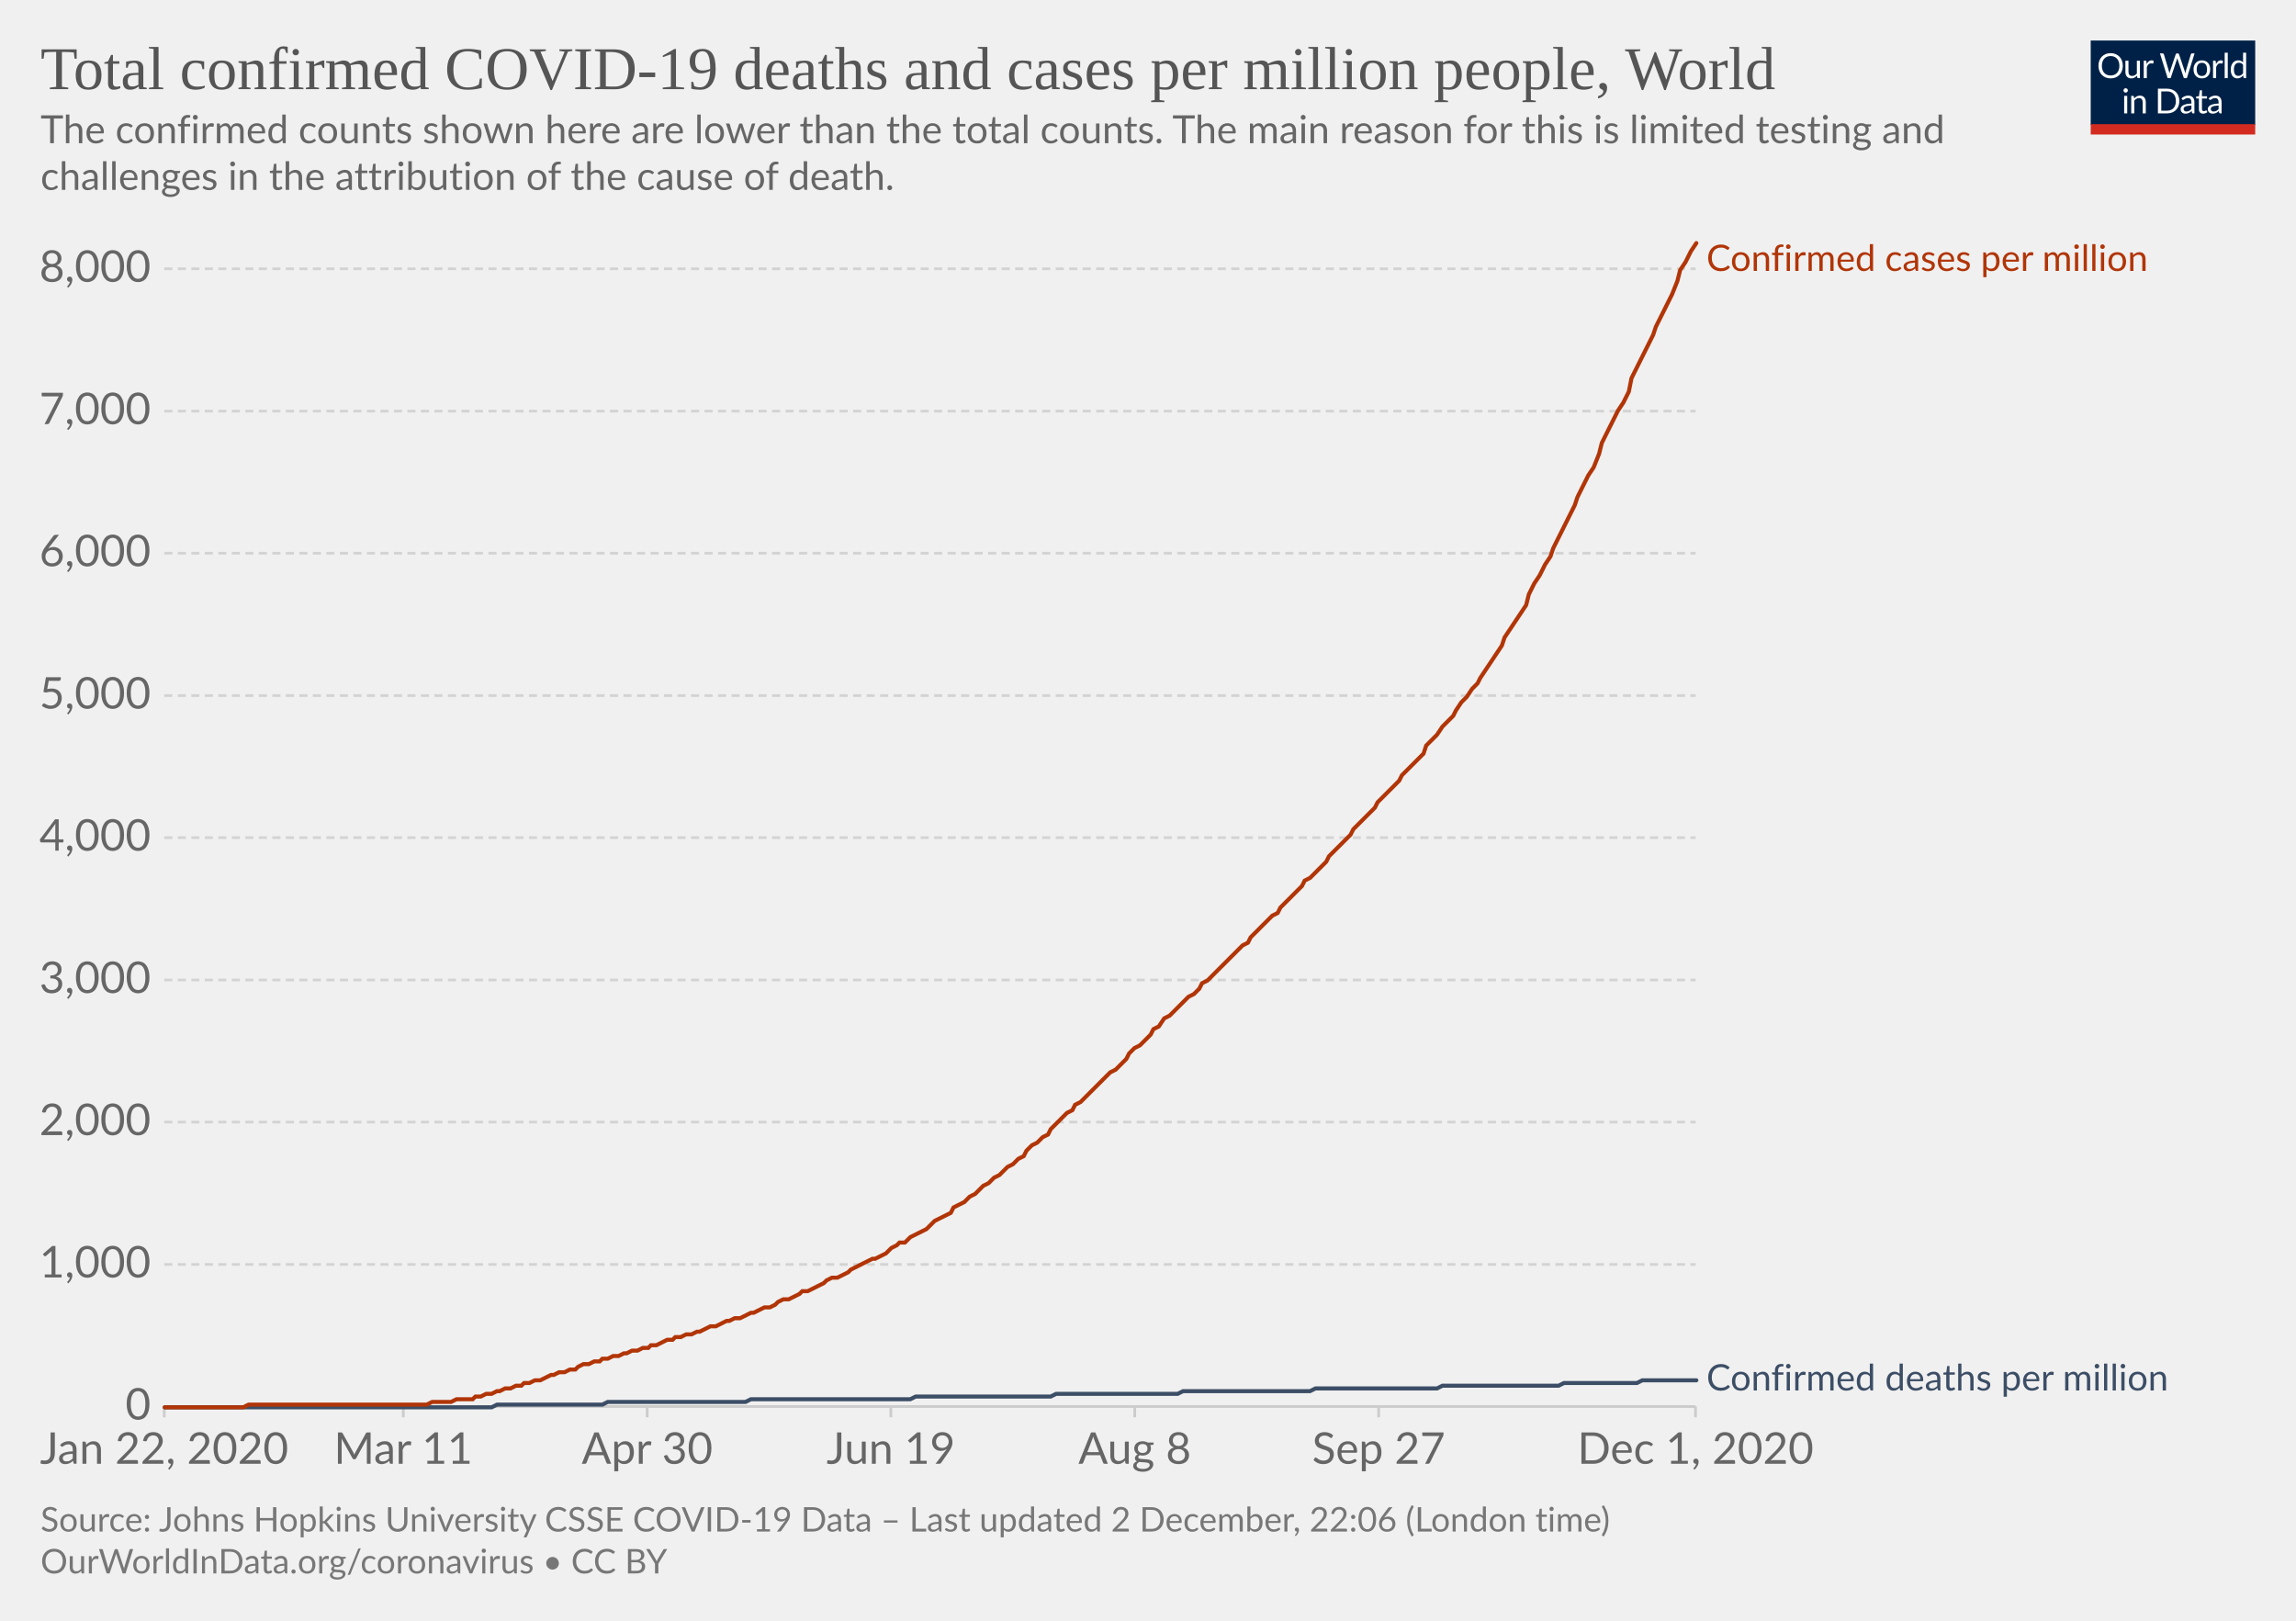
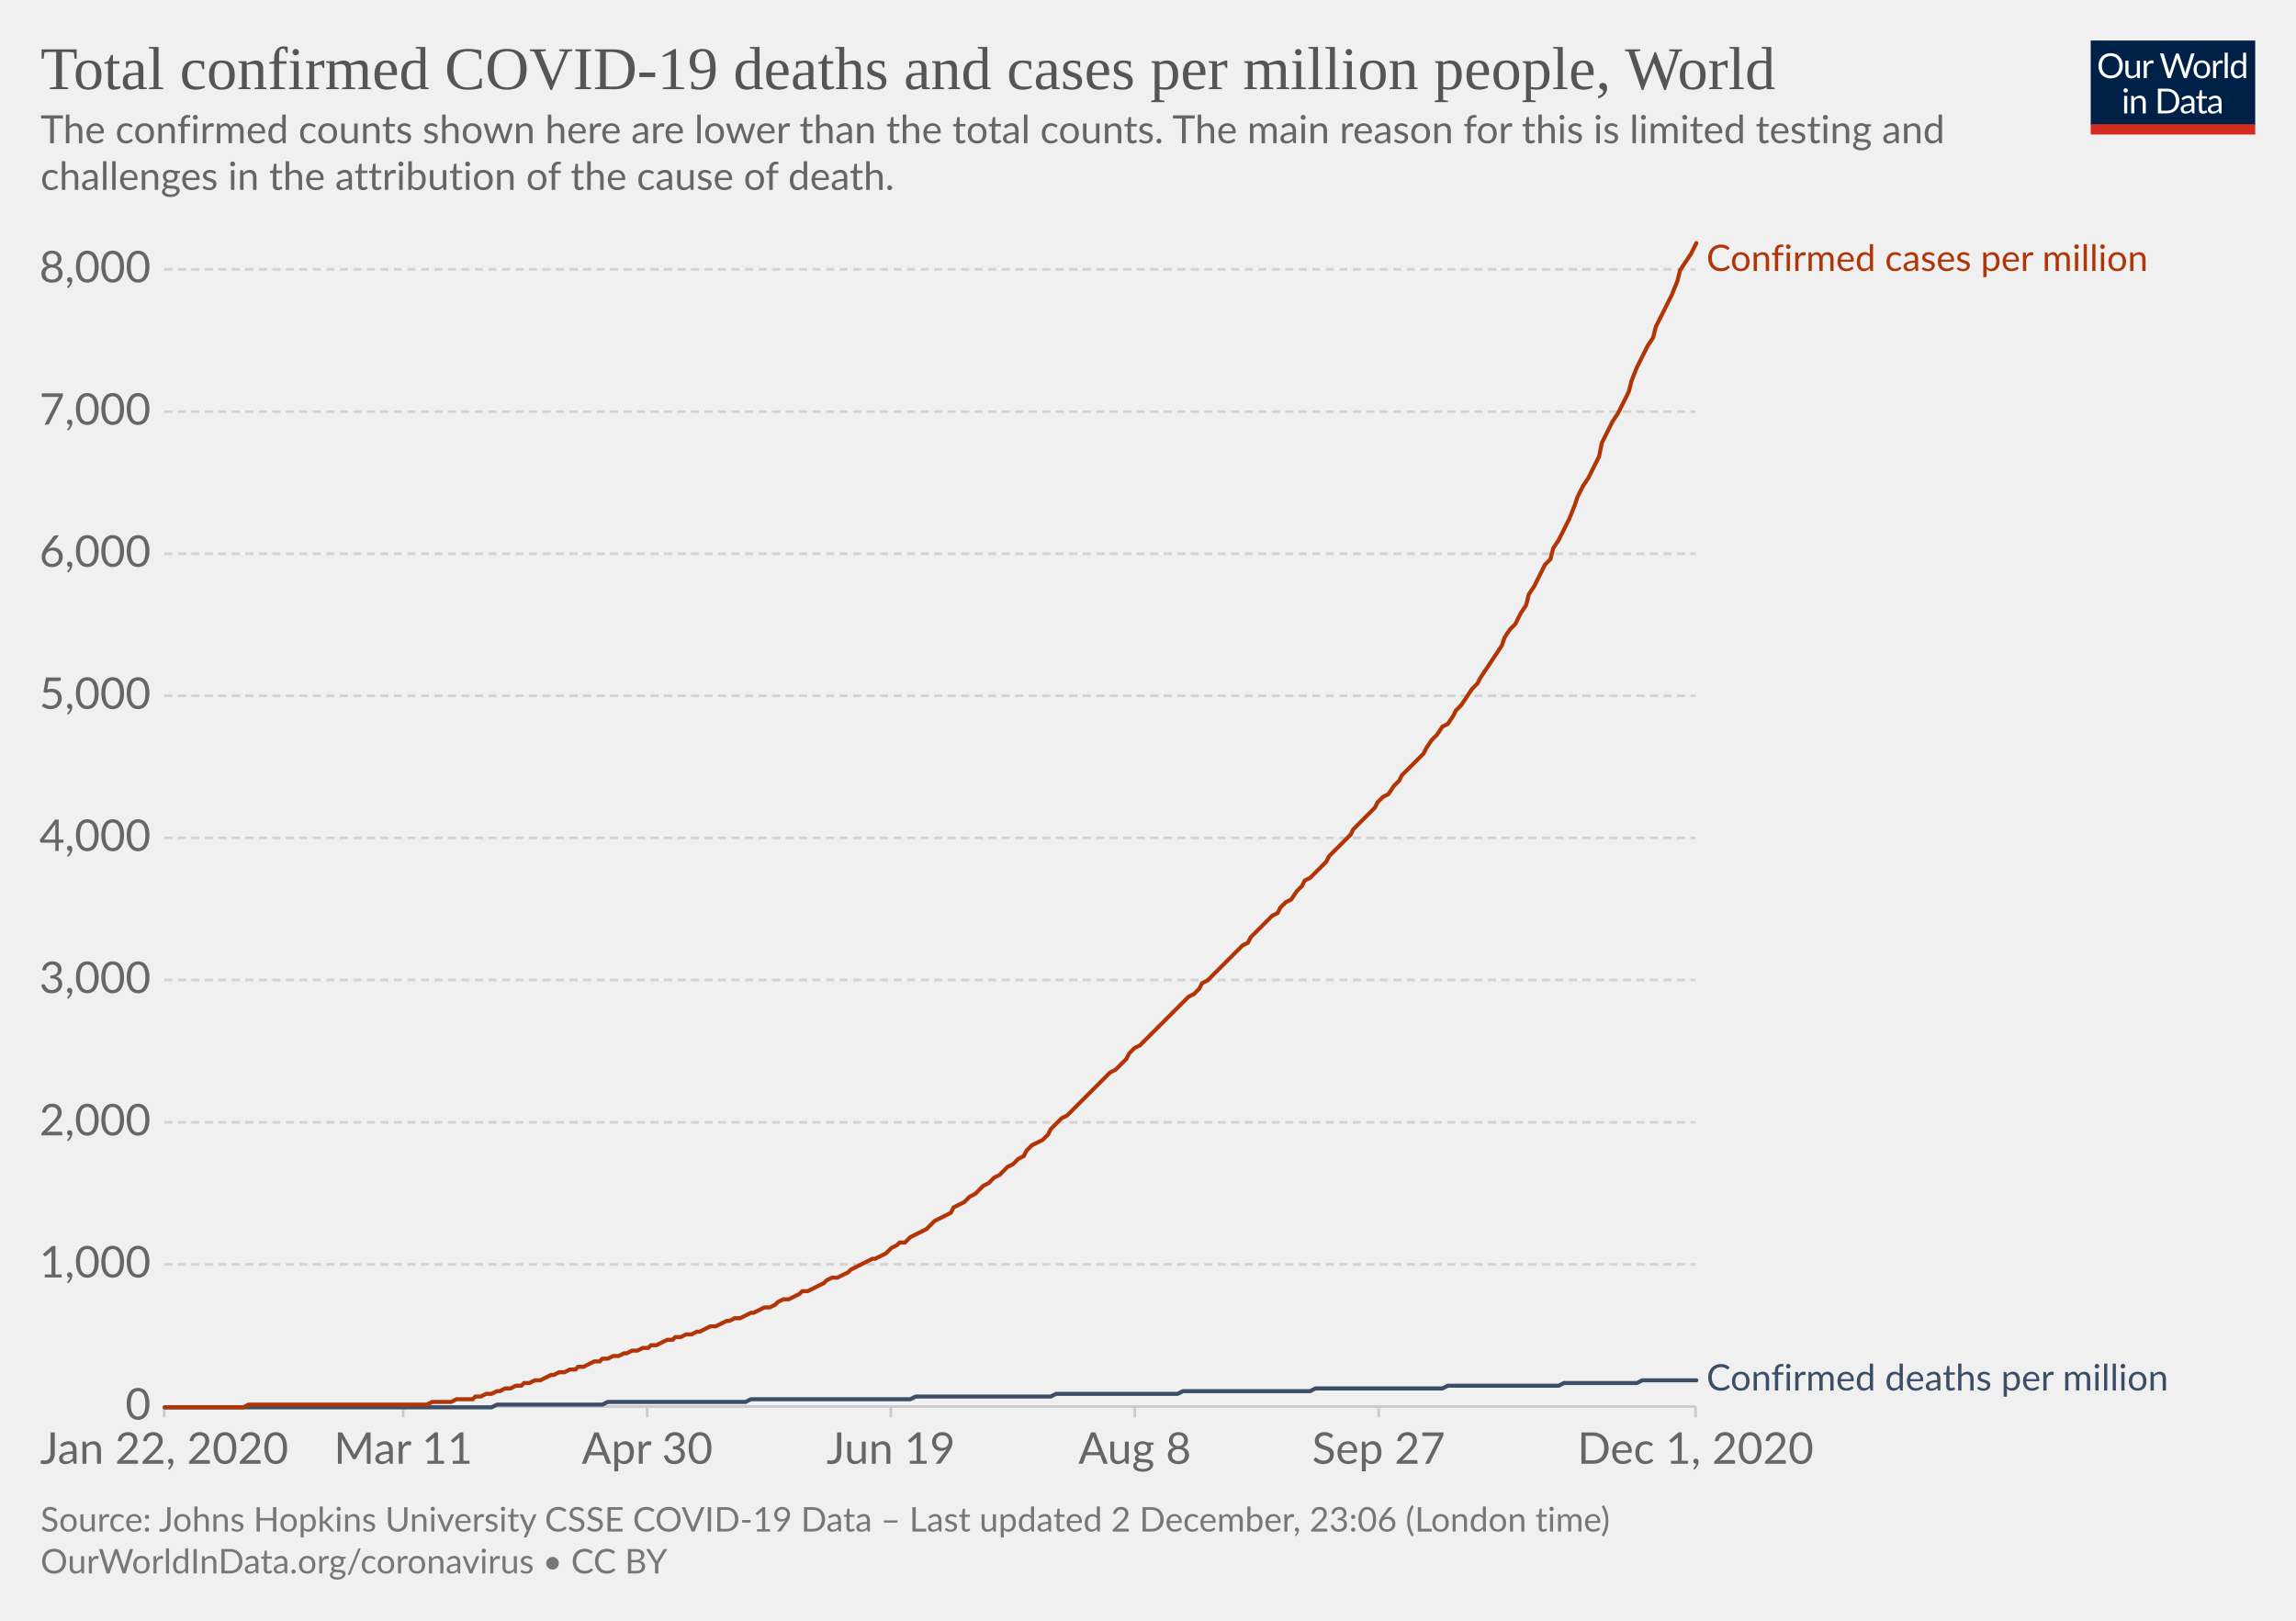
<svg xmlns="http://www.w3.org/2000/svg" version="1.1" style="background-color:#fff;-webkit-font-smoothing:antialiased" width="850" height="600" viewBox="0 0 850 600" font-family="Lato,'Helvetica Neue',Helvetica,Arial,sans-serif" font-size="18" text-rendering="optimizeLegibility">
  <g class="HeaderView">
    <g transform="matrix(.29 0 0 .29 774 15)">
      <svg width="210" height="120" viewBox="0 0 210 120" fill="none">
        <g clip-path="url(#clip0)">
          <path d="M0 0h210v107.89H0V0z" fill="#002147" />
          <path d="M40.98 32.25c0 2.36-.38 4.53-1.12 6.51a14.26 14.26 0 01-8.1 8.4c-1.9.78-4.02 1.17-6.34 1.17a16.6 16.6 0 01-6.33-1.17 14.31 14.31 0 01-8.08-8.4 18.29 18.29 0 01-1.12-6.51c0-2.36.38-4.53 1.12-6.5a14.32 14.32 0 018.07-8.44c1.92-.8 4.03-1.19 6.34-1.19 2.32 0 4.43.4 6.34 1.19 1.92.8 3.56 1.9 4.93 3.34a14.87 14.87 0 013.17 5.1 18.1 18.1 0 011.12 6.5zm-4.38 0c0-1.94-.26-3.68-.8-5.22a10.91 10.91 0 00-2.24-3.89 9.68 9.68 0 00-3.52-2.46 11.95 11.95 0 00-4.62-.86c-1.68 0-3.21.28-4.6.86a9.88 9.88 0 00-3.54 2.46 10.91 10.91 0 00-2.24 3.9c-.53 1.53-.8 3.27-.8 5.2 0 1.94.27 3.68.8 5.22a11.17 11.17 0 002.24 3.9 10.01 10.01 0 003.55 2.44c1.38.56 2.9.83 4.6.83 1.7 0 3.24-.27 4.61-.83a9.8 9.8 0 003.52-2.44 11.17 11.17 0 002.25-3.9c.53-1.54.8-3.28.8-5.21zm26.22-6.54V48H60.5c-.56 0-.9-.27-1.05-.81l-.31-2.4a12.45 12.45 0 01-3.26 2.6c-1.2.64-2.58.96-4.13.96-1.22 0-2.3-.2-3.24-.6a6.52 6.52 0 01-2.33-1.7 7.37 7.37 0 01-1.43-2.67c-.3-1.04-.46-2.2-.46-3.45V25.7h3.91v14.22c0 1.68.38 2.99 1.15 3.91.77.93 1.96 1.39 3.54 1.39 1.16 0 2.24-.27 3.23-.82a10.42 10.42 0 002.8-2.28V25.7h3.91zm8.61 4.47a9.94 9.94 0 012.6-3.56 5.64 5.64 0 013.76-1.3c.47 0 .92.05 1.34.15.44.1.83.27 1.17.49l-.3 2.92c-.09.37-.3.55-.66.55-.2 0-.5-.04-.9-.13a6.21 6.21 0 00-3.24.18c-.54.2-1.03.5-1.47.92-.42.4-.81.9-1.17 1.5-.33.58-.64 1.26-.92 2.02V48H67.7V25.71h2.25c.42 0 .72.08.88.25.16.16.27.44.33.83l.26 3.39zm61.16-13.7L122.75 48h-3.82l-7.99-24.05a21.95 21.95 0 01-.42-1.58 38.36 38.36 0 01-.44 1.58L102.05 48h-3.83L88.4 16.47h3.54c.38 0 .7.1.95.29.26.2.43.43.5.73l6.52 21.9c.1.4.2.83.28 1.28.1.46.2.94.29 1.46l.3-1.46c.12-.47.25-.9.38-1.27l7.41-21.91c.1-.25.26-.48.51-.69.27-.22.58-.33.95-.33h1.23c.38 0 .69.1.92.29.24.2.41.43.53.73l7.4 21.9a28.4 28.4 0 01.68 2.62 29.52 29.52 0 01.52-2.61l6.54-21.91c.07-.27.23-.5.48-.7.27-.21.58-.32.95-.32h3.32zm9.35 8.88c1.63 0 3.1.27 4.4.82a9.43 9.43 0 015.46 5.94c.5 1.4.74 2.98.74 4.73 0 1.76-.25 3.34-.74 4.75a9.43 9.43 0 01-5.46 5.92c-1.3.52-2.77.79-4.4.79-1.64 0-3.12-.27-4.44-.8a9.42 9.42 0 01-3.35-2.3c-.92-1-1.63-2.2-2.13-3.61-.49-1.41-.73-3-.73-4.75s.24-3.33.73-4.73c.5-1.43 1.2-2.64 2.13-3.63a9.4 9.4 0 013.35-2.31c1.32-.55 2.8-.82 4.44-.82zm0 19.89c2.2 0 3.84-.73 4.93-2.2 1.08-1.48 1.63-3.54 1.63-6.18 0-2.66-.55-4.72-1.63-6.2-1.09-1.49-2.73-2.23-4.93-2.23-1.12 0-2.09.2-2.93.57a5.7 5.7 0 00-2.06 1.65 7.5 7.5 0 00-1.24 2.67c-.26 1.04-.4 2.22-.4 3.54 0 2.64.55 4.7 1.64 6.18 1.1 1.47 2.76 2.2 4.99 2.2zm17.97-15.07a9.94 9.94 0 012.6-3.56 5.64 5.64 0 013.76-1.3c.47 0 .91.05 1.34.15.44.1.83.27 1.16.49l-.28 2.92c-.09.37-.31.55-.66.55-.2 0-.5-.04-.9-.13a6.2 6.2 0 00-3.24.18c-.54.2-1.03.5-1.47.92-.43.4-.82.9-1.17 1.5a13.1 13.1 0 00-.92 2.02V48h-3.94V25.71h2.24c.43 0 .72.08.88.25.17.16.28.44.33.83l.27 3.39zm15.04-14.59V48h-3.92V15.6h3.92zm19.55 15.43a6.22 6.22 0 00-2.38-2.05 6.7 6.7 0 00-2.86-.6c-2.07 0-3.66.75-4.77 2.23-1.12 1.48-1.68 3.6-1.68 6.33 0 1.46.13 2.7.38 3.74a7.29 7.29 0 001.1 2.56 4.35 4.35 0 001.78 1.45c.7.3 1.5.46 2.4.46 1.29 0 2.41-.3 3.36-.88a9.6 9.6 0 002.67-2.49V31.02zm3.91-15.43V48h-2.33c-.56 0-.9-.27-1.06-.81l-.35-2.71a12.13 12.13 0 01-3.25 2.77 8.28 8.28 0 01-4.23 1.06 7.31 7.31 0 01-6.14-2.9c-.73-.96-1.3-2.15-1.69-3.57a18.35 18.35 0 01.07-9.48 11.29 11.29 0 011.89-3.7 8.7 8.7 0 017.06-3.34 7.96 7.96 0 016.12 2.62V15.59h3.91zM46.61 70.71V93H42.7V70.71h3.91zm.84-7c0 .39-.08.75-.24 1.09a2.81 2.81 0 01-1.52 1.47 2.67 2.67 0 01-2.16 0 2.9 2.9 0 01-1.45-1.47 2.67 2.67 0 010-2.16c.15-.35.35-.65.6-.9.25-.27.53-.47.85-.62a2.67 2.67 0 012.16 0c.35.15.65.35.9.62.27.25.47.55.62.9.16.34.24.7.24 1.08zm7.97 10.24c.49-.54 1-1.04 1.54-1.48a9.85 9.85 0 013.66-1.84 8.96 8.96 0 015.43.35c.94.4 1.72.97 2.33 1.71a7.36 7.36 0 011.43 2.67c.32 1.04.49 2.19.49 3.45V93h-3.94V78.81c0-1.69-.4-3-1.17-3.92-.76-.93-1.93-1.4-3.5-1.4a6.6 6.6 0 00-3.25.83c-1 .56-1.92 1.31-2.77 2.27V93h-3.94V70.71h2.35c.56 0 .9.28 1.04.82l.3 2.42zm57.7 3.3c0 2.36-.37 4.5-1.11 6.44a14.3 14.3 0 01-3.17 4.98 14.1 14.1 0 01-4.93 3.2c-1.9.76-4.02 1.13-6.33 1.13H85.8V61.47h11.77c2.31 0 4.42.39 6.33 1.15a13.8 13.8 0 018.1 8.18 17.75 17.75 0 011.12 6.45zm-4.37 0c0-1.94-.26-3.67-.8-5.2a10.94 10.94 0 00-2.23-3.87 9.57 9.57 0 00-3.53-2.42 12.23 12.23 0 00-4.61-.83h-7.5v24.62h7.5c1.7 0 3.24-.28 4.61-.84a9.7 9.7 0 003.53-2.4 10.94 10.94 0 002.24-3.87c.53-1.53.8-3.26.8-5.2zm19.8 5.72c-1.8.06-3.34.2-4.62.44-1.26.22-2.3.51-3.1.88-.8.36-1.37.8-1.74 1.3-.35.5-.53 1.05-.53 1.67 0 .58.1 1.1.3 1.52a3 3 0 00.76 1.05c.34.27.73.46 1.17.6.45.11.94.17 1.45.17a7.28 7.28 0 003.5-.81 11.95 11.95 0 002.82-2.2v-4.62zm-12.65-9.11a12.73 12.73 0 013.98-2.66c1.43-.59 3-.88 4.73-.88 1.25 0 2.36.2 3.33.61a6.81 6.81 0 013.94 4.38c.33 1.04.5 2.19.5 3.43V93h-1.74a1.8 1.8 0 01-.88-.18c-.2-.13-.36-.38-.48-.74l-.44-2.12c-.59.55-1.16 1.03-1.72 1.46a9.48 9.48 0 01-3.74 1.7c-.69.15-1.46.23-2.3.23-.87 0-1.69-.12-2.45-.35a5.34 5.34 0 01-3.34-2.93 6.64 6.64 0 01-.49-2.64c0-.88.25-1.72.73-2.53a6.33 6.33 0 012.35-2.17c1.09-.63 2.5-1.15 4.25-1.54 1.75-.41 3.89-.65 6.42-.7v-1.75c0-1.73-.37-3.03-1.12-3.91-.75-.9-1.84-1.34-3.28-1.34-.97 0-1.78.12-2.44.37-.64.23-1.2.5-1.7.81l-1.23.82c-.33.23-.67.35-1 .35-.27 0-.5-.07-.69-.2a2.1 2.1 0 01-.48-.53l-.7-1.25zm27.67 19.5c-1.76 0-3.12-.5-4.07-1.48-.94-.98-1.41-2.4-1.41-4.25V74h-2.68a.9.9 0 01-.6-.2c-.16-.14-.24-.36-.24-.66v-1.56l3.65-.46.9-6.89a.9.9 0 01.29-.52.88.88 0 01.62-.22H142v7.67h6.44V74H142v13.38c0 .94.22 1.63.68 2.09.45.45 1.04.68 1.76.68a3.21 3.21 0 001.85-.53l.55-.35c.16-.12.3-.18.41-.18.2 0 .4.13.55.38l1.15 1.87a7.45 7.45 0 01-2.44 1.5c-.96.35-1.94.52-2.95.52zm19.68-10.4c-1.8.07-3.34.21-4.62.45-1.26.22-2.3.51-3.1.88-.8.36-1.37.8-1.74 1.3-.35.5-.53 1.05-.53 1.67 0 .58.1 1.1.3 1.52.18.42.44.77.76 1.05.34.27.73.46 1.17.6.45.11.94.17 1.45.17a7.3 7.3 0 003.5-.81 12.04 12.04 0 002.82-2.2v-4.62zm-12.65-9.1a12.72 12.72 0 013.99-2.66c1.42-.59 3-.88 4.72-.88 1.25 0 2.36.2 3.33.61a6.81 6.81 0 013.94 4.38c.33 1.04.5 2.19.5 3.43V93h-1.74a1.8 1.8 0 01-.88-.18c-.2-.13-.36-.38-.48-.74l-.44-2.12c-.59.55-1.16 1.03-1.72 1.46a9.48 9.48 0 01-3.74 1.7c-.69.15-1.46.23-2.3.23-.87 0-1.69-.12-2.45-.35a5.33 5.33 0 01-3.34-2.93 6.62 6.62 0 01-.49-2.64c0-.88.25-1.72.73-2.53a6.33 6.33 0 012.35-2.17c1.09-.63 2.5-1.15 4.25-1.54a31.2 31.2 0 016.42-.7v-1.75c0-1.73-.37-3.03-1.12-3.91-.75-.9-1.84-1.34-3.28-1.34-.97 0-1.78.12-2.44.37-.64.23-1.2.5-1.7.81-.46.3-.87.57-1.22.82-.34.23-.68.35-1.02.35-.26 0-.49-.07-.68-.2a1.88 1.88 0 01-.48-.53l-.7-1.25z" fill="#fff" />
          <path fill="#D42B21" d="M0 106.79h210V120H0z" />
        </g>
        <defs>
          <clipPath id="clip0">
            <path fill="#fff" d="M0 0h210v120H0z" />
          </clipPath>
        </defs>
      </svg>
    </g>
    <a href="https://ourworldindata.org/grapher/total-covid-cases-deaths-per-million?time=2019-12-31..latest" target="_blank" rel="noopener" font-family="&quot;Playfair Display&quot;,Georgia,&quot;Times New Roman&quot;,serif">
      <text font-size="22.5" x="15" y="33" fill="#555">
        <tspan x="15" y="33">Total confirmed COVID-19 deaths and cases per million people, World</tspan>
      </text>
    </a>
    <text font-size="14.4" x="15" y="53" fill="#666">
      <tspan x="15" y="53.02">The confirmed counts shown here are lower than the total counts. The main reason for this is limited testing and</tspan>
      <tspan x="15" y="70.3">challenges in the attribution of the cause of death.</tspan>
    </text>
  </g>
  <g class="LineChart">
    <defs>
      <clipPath id="a">
        <path d="M50.82 0h830v904.8h-830z" />
      </clipPath>
    </defs>
    <g class="DualAxisView">
      <g class="HorizontalAxis">
        <path stroke="#ccc" d="M60.8 520.7v4M149.3 520.7v4M239.6 520.7v4M329.8 520.7v4M420.1 520.7v4M510.4 520.7v4M627.7 520.7v4" />
        <text x="60.8" y="541.9" fill="#666" text-anchor="middle" font-size="16.2">Jan 22, 2020</text>
        <text x="149.3" y="541.9" fill="#666" text-anchor="middle" font-size="16.2">Mar 11</text>
        <text x="239.6" y="541.9" fill="#666" text-anchor="middle" font-size="16.2">Apr 30</text>
        <text x="329.8" y="541.9" fill="#666" text-anchor="middle" font-size="16.2">Jun 19</text>
        <text x="420.1" y="541.9" fill="#666" text-anchor="middle" font-size="16.2">Aug 8</text>
        <text x="510.4" y="541.9" fill="#666" text-anchor="middle" font-size="16.2">Sep 27</text>
        <text x="627.7" y="541.9" fill="#666" text-anchor="middle" font-size="16.2">Dec 1, 2020</text>
      </g>
      <g class="VerticalAxis" fill="#666" dominant-baseline="middle" text-anchor="end" font-size="16.2">
        <text x="55.82" y="520.7">0</text>
        <text x="55.82" y="468.1">1,000</text>
-         <text x="55.82" y="415.4">2,000</text>
+         <text x="55.82" y="415.5">2,000</text>
        <text x="55.82" y="362.8">3,000</text>
-         <text x="55.82" y="310.1">4,000</text>
-         <text x="55.82" y="257.5">5,000</text>
-         <text x="55.82" y="204.8">6,000</text>
-         <text x="55.82" y="152.2">7,000</text>
-         <text x="55.82" y="99.5">8,000</text>
+         <text x="55.82" y="310.2">4,000</text>
+         <text x="55.82" y="257.6">5,000</text>
+         <text x="55.82" y="205">6,000</text>
+         <text x="55.82" y="152.4">7,000</text>
+         <text x="55.82" y="99.7">8,000</text>
      </g>
      <g class="AxisGridLines horizontalLines">
        <path stroke="#ccc" d="M60.82 520.7h566.92" />
-         <path stroke="#d3d3d3" stroke-dasharray="3,2" d="M60.82 468.1h566.92M60.82 415.4h566.92M60.82 362.8h566.92M60.82 310.1h566.92M60.82 257.5h566.92M60.82 204.8h566.92M60.82 152.2h566.92M60.82 99.5h566.92" />
+         <path stroke="#d3d3d3" stroke-dasharray="3,2" d="M60.82 468.1h566.92M60.82 415.5h566.92M60.82 362.8h566.92M60.82 310.2h566.92M60.82 257.6h566.92M60.82 205h566.92M60.82 152.4h566.92M60.82 99.7h566.92" />
      </g>
    </g>
    <g clip-path="url(#a)">
      <g class="LineLabels" cursor="default">
        <g class="legendMark">
          <text font-size="13.5" x="631.7" y="100.3" fill="#B13507">
            <tspan x="631.74" y="100.3">Confirmed cases per million</tspan>
          </text>
        </g>
        <g class="legendMark">
          <text font-size="13.5" x="631.7" y="514.8" fill="#3C4E66">
            <tspan x="631.74" y="514.75">Confirmed deaths per million</tspan>
          </text>
        </g>
      </g>
      <g class="Lines">
        <g class="key-World_0">
-           <path stroke="#3C4E66" stroke-linecap="round" d="M61 521h121l2-1h39l2-1h51l2-1h59l2-1h50l2-1h45l2-1h47l2-1h45l2-1h43l2-1h27l2-1h20" fill="none" stroke-width="1.5" />
+           <path stroke="#3C4E66" stroke-linecap="round" d="M61 521h121l2-1h39l2-1h51l2-1h59l2-1h50l2-1h45l2-1h47l2-1h47l2-1h41l2-1h27l2-1h20" fill="none" stroke-width="1.5" />
        </g>
        <g class="key-World_1">
-           <path stroke="#B13507" stroke-linecap="round" d="M61 521h29l2-1h66l2-1h7l2-1h6l1-1h2l2-1h2l2-1h1l2-1h2l2-1h2l1-1h2l2-1h2l2-1 2-1h1l2-1h2l2-1h2l1-1 2-1h2l2-1h2l1-1h2l2-1h2l2-1h1l2-1h2l2-1h2l1-1h2l2-1 2-1h2l1-1h2l2-1h2l2-1h1l2-1 2-1h2l2-1 2-1h1l2-1h2l2-1 2-1h1l2-1 2-1h2l2-1 1-1 2-1h2l2-1 2-1 1-1h2l2-1 2-1 2-1 1-1 2-1h2l2-1 2-1 1-1 2-1 2-1 2-1 2-1h1l2-1 2-1 2-2 2-1 1-1h2l2-2 2-1 2-1 2-1 1-1 2-2 2-1 2-1 2-1 1-2 2-1 2-1 2-2 2-1 1-1 2-2 2-1 2-2 2-1 1-1 2-2 2-1 2-2 2-1 1-2 2-2 2-1 2-2 2-1 1-2 2-2 2-2 2-2 2-1 1-2 2-1 2-2 2-2 2-2 2-2 1-1 2-2 2-1 2-2 2-2 1-2 2-2 2-1 2-2 2-2 1-2 2-1 2-3 2-1 2-2 1-1 2-2 2-2 2-1 2-2 1-2 2-1 2-2 2-2 2-2 1-1 2-2 2-2 2-2 2-1 1-2 2-2 2-2 2-2 2-2 2-1 1-2 2-2 2-2 2-2 2-2 1-2 2-1 2-2 2-2 2-2 1-2 2-2 2-2 2-2 2-2 1-2 2-2 2-2 2-2 2-2 1-2 2-2 2-2 2-2 2-2 1-2 2-2 2-2 2-2 2-2 1-3 2-2 2-2 2-3 2-2 2-2 1-2 2-3 2-2 2-3 2-2 1-2 2-3 2-3 2-3 2-3 1-3 2-3 2-3 2-3 2-3 1-4 2-4 2-3 2-4 2-3 1-3 2-4 2-4 2-4 2-4 1-3 2-4 2-4 2-3 2-5 1-4 2-4 2-4 2-4 2-3 2-4 1-5 2-4 2-4 2-4 2-4 1-3 2-4 2-4 2-4 2-5 1-4 2-3 2-4 2-3" fill="none" stroke-width="1.5" />
+           <path stroke="#B13507" stroke-linecap="round" d="M61 521h29l2-1h66l2-1h7l2-1h6l1-1h2l2-1h2l2-1h1l2-1h2l2-1h2l1-1h2l2-1h2l2-1 2-1h1l2-1h2l2-1h2l1-1h2l2-1 2-1h2l1-1h2l2-1h2l2-1h1l2-1h2l2-1h2l1-1h2l2-1 2-1h2l1-1h2l2-1h2l2-1h1l2-1 2-1h2l2-1 2-1h1l2-1h2l2-1 2-1h1l2-1 2-1h2l2-1 1-1 2-1h2l2-1 2-1 1-1h2l2-1 2-1 2-1 1-1 2-1h2l2-1 2-1 1-1 2-1 2-1 2-1 2-1h1l2-1 2-1 2-2 2-1 1-1h2l2-2 2-1 2-1 2-1 1-1 2-2 2-1 2-1 2-1 1-2 2-1 2-1 2-2 2-1 1-1 2-2 2-1 2-2 2-1 1-1 2-2 2-1 2-2 2-1 1-2 2-2 2-1 2-1 2-2 1-2 2-2 2-2 2-1 2-2 1-1 2-2 2-2 2-2 2-2 2-2 1-1 2-2 2-1 2-2 2-2 1-2 2-2 2-1 2-2 2-2 1-1 2-2 2-2 2-2 2-2 1-1 2-2 2-2 2-1 2-2 1-2 2-1 2-2 2-2 2-2 1-1 2-2 2-2 2-2 2-1 1-2 2-2 2-2 2-2 2-2 2-1 1-2 2-2 2-1 2-3 2-2 1-2 2-1 2-2 2-2 2-2 1-2 2-2 2-2 2-2 2-2 1-2 2-2 2-2 2-2 2-2 1-2 2-2 2-1 2-3 2-2 1-2 2-2 2-2 2-2 2-2 1-2 2-3 2-2 2-3 2-1 2-3 1-2 2-2 2-3 2-3 2-2 1-2 2-3 2-3 2-3 2-3 1-3 2-3 2-2 2-4 2-3 1-4 2-3 2-4 2-4 2-2 1-4 2-3 2-4 2-4 2-5 1-3 2-4 2-3 2-4 2-4 1-5 2-4 2-4 2-3 2-4 2-4 1-4 2-5 2-4 2-4 2-3 1-4 2-4 2-4 2-4 2-5 1-4 2-3 2-3 2-4" fill="none" stroke-width="1.5" />
        </g>
      </g>
    </g>
  </g>
  <g class="SourcesFooter" fill="#777">
    <g class="clickable" fill="#777">
      <text font-size="12.6" x="15" y="567">
-         <tspan x="15" y="566.98">Source: Johns Hopkins University CSSE COVID-19 Data – Last updated 2 December, 22:06 (London time)</tspan>
+         <tspan x="15" y="566.98">Source: Johns Hopkins University CSSE COVID-19 Data – Last updated 2 December, 23:06 (London time)</tspan>
      </text>
    </g>
    <text font-size="12.6" x="15" y="582.5">
      <tspan x="15" y="582.48">
        <a target="_blank" href="https://ourworldindata.org/coronavirus" fill="#777">OurWorldInData.org/coronavirus</a> • <a class="cclogo" href="http://creativecommons.org/licenses/by/4.0/deed.en_US" target="_blank" fill="#777">CC BY</a>
      </tspan>
    </text>
  </g>
</svg>
